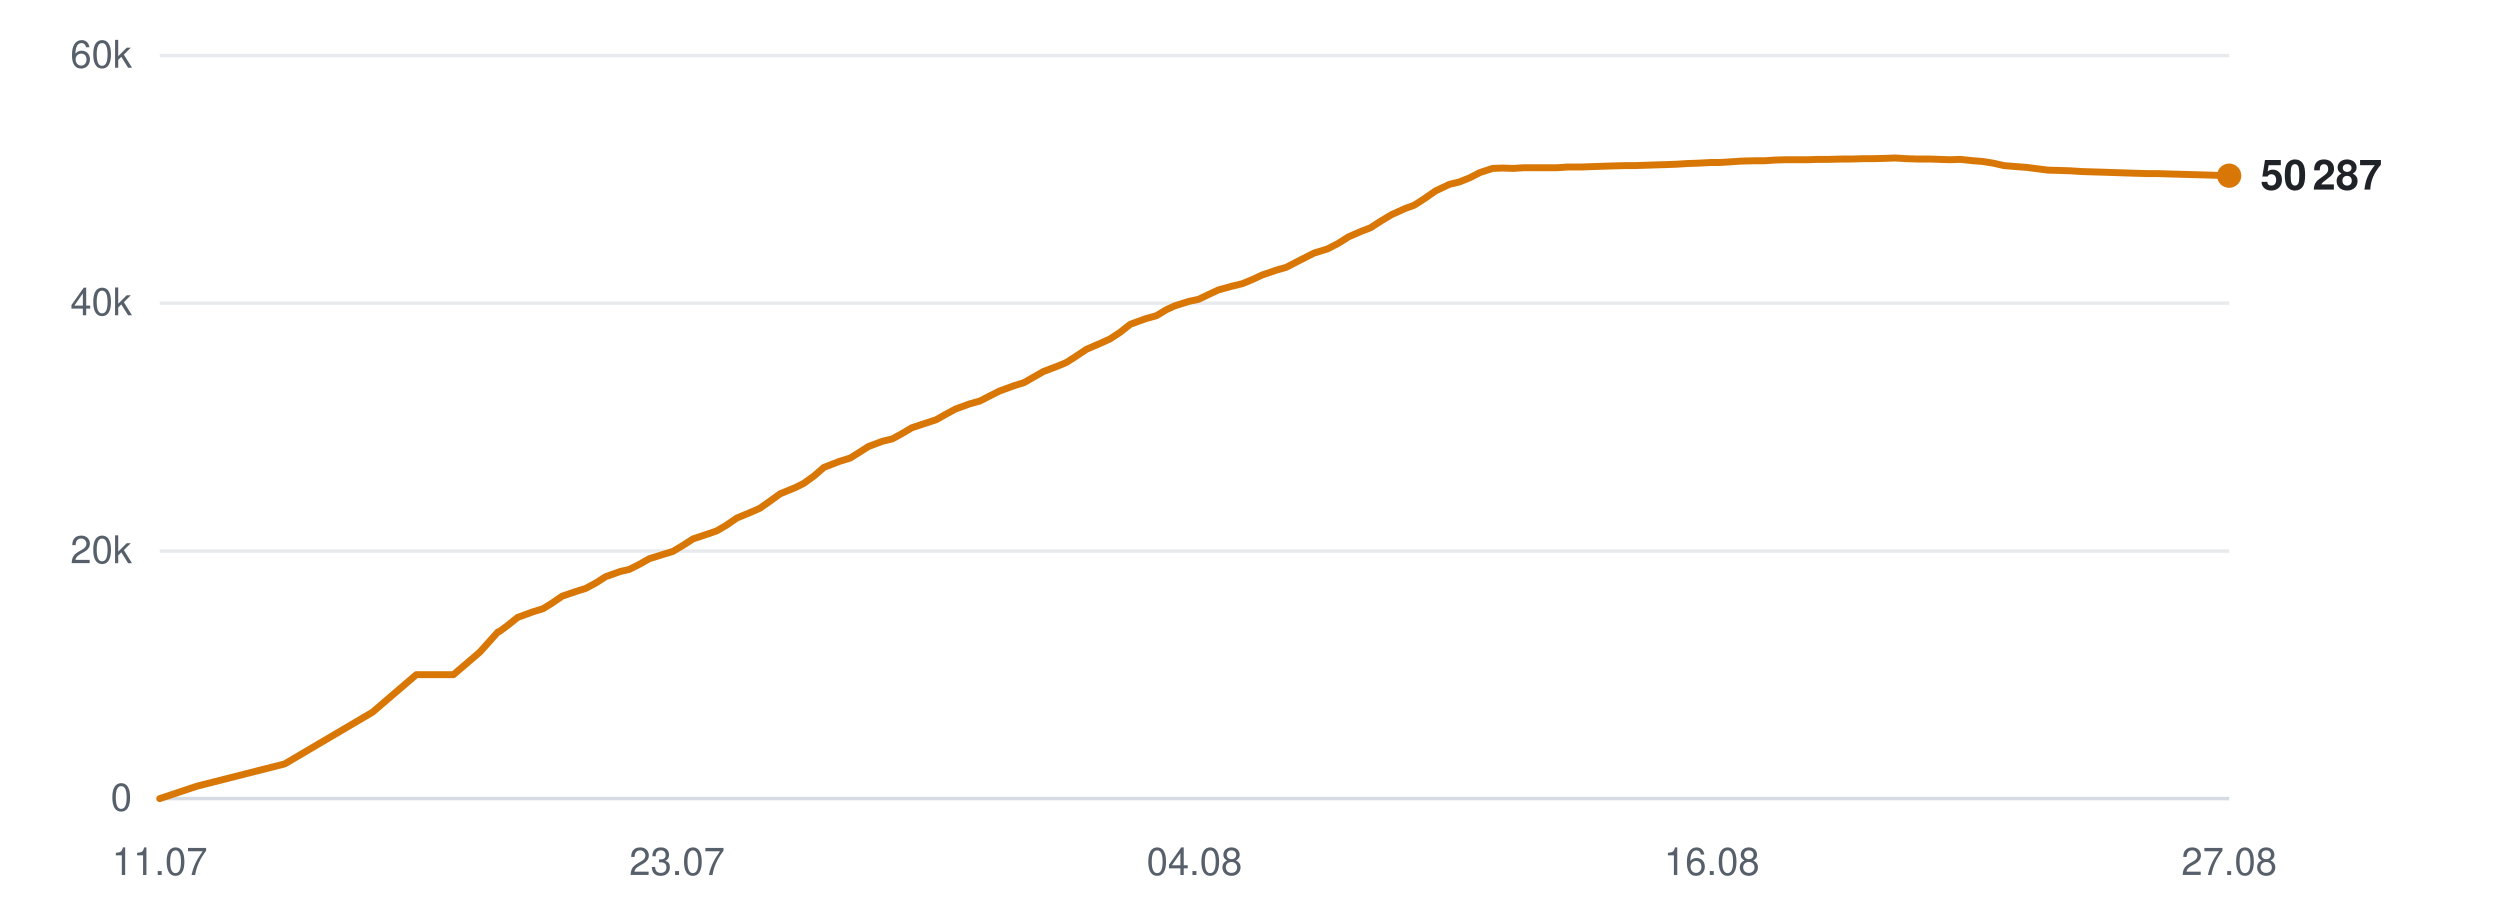
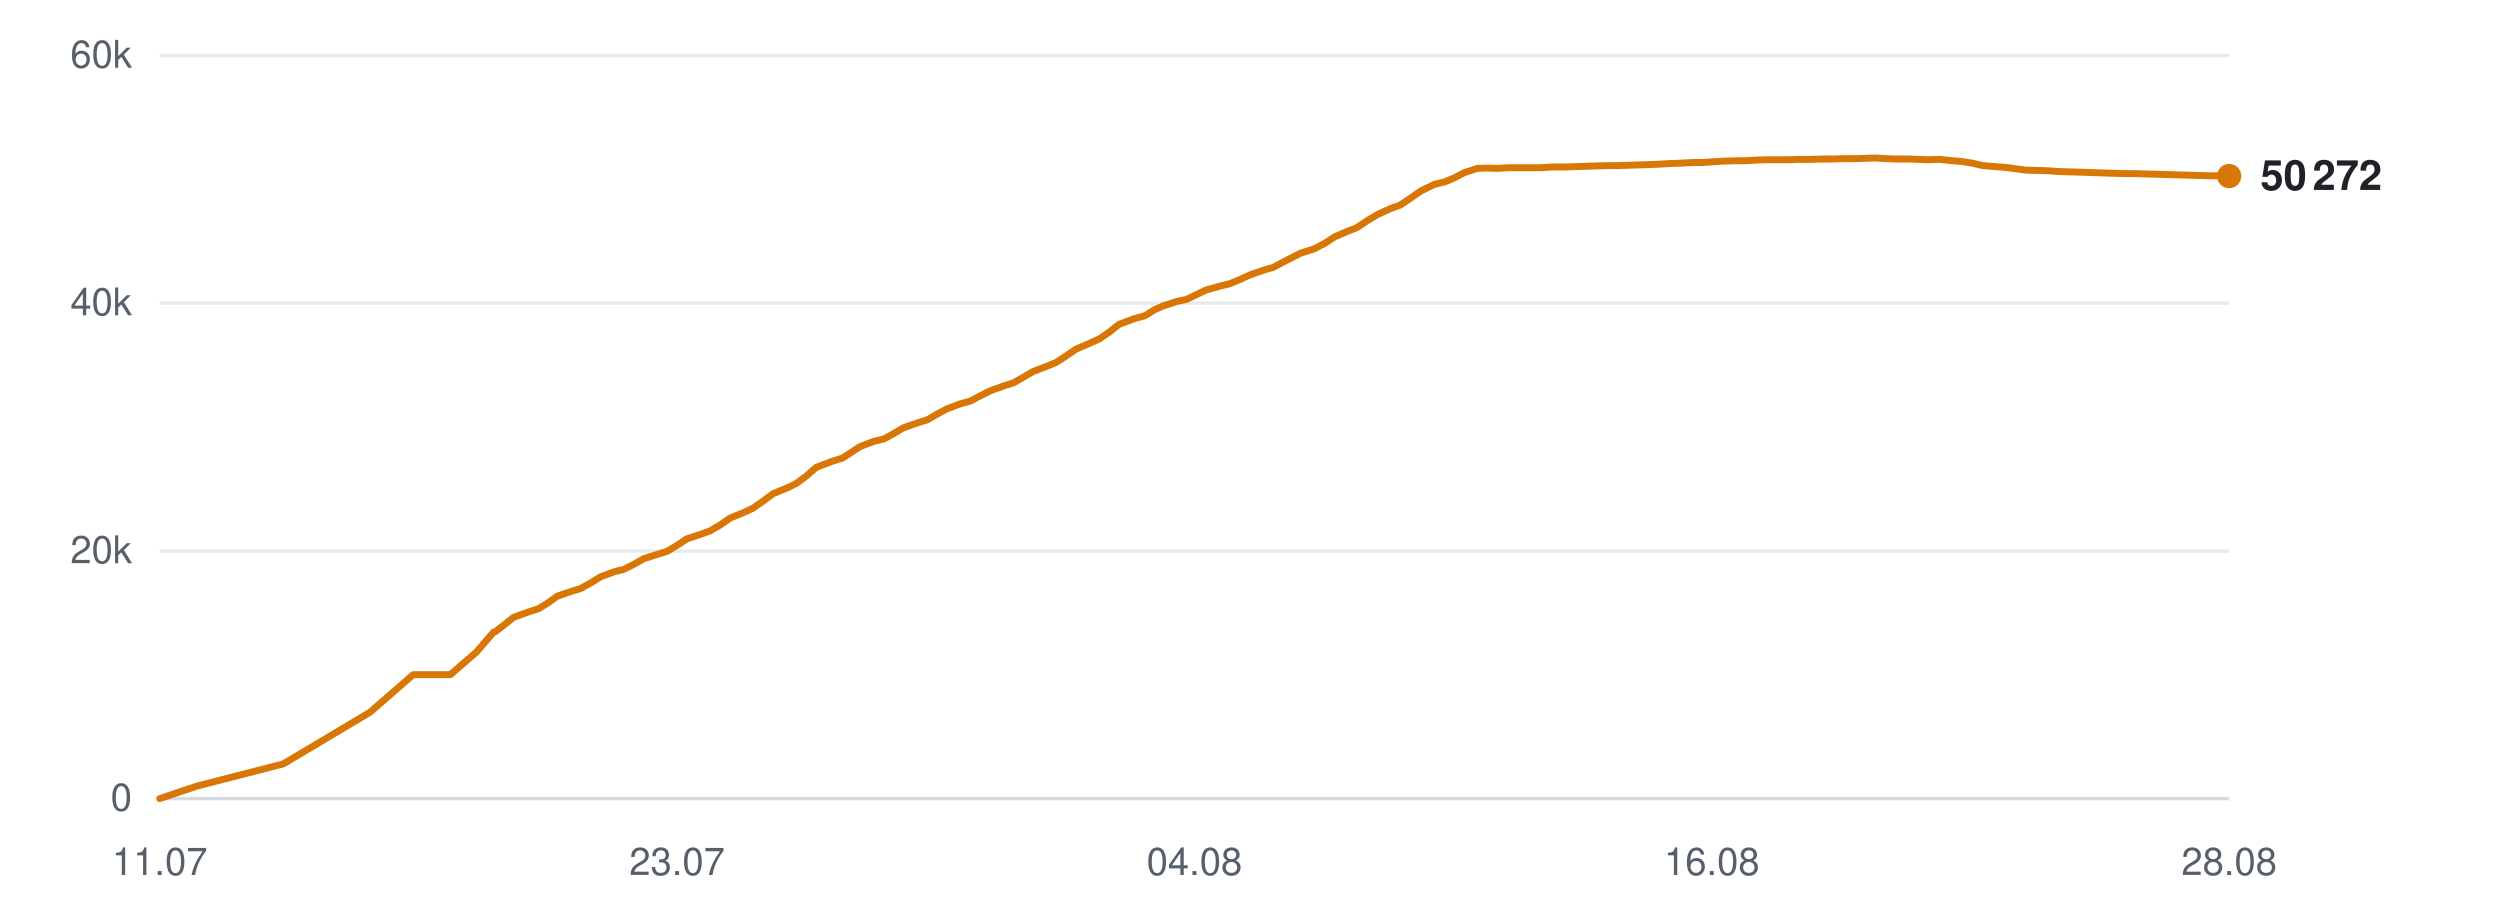
<svg xmlns="http://www.w3.org/2000/svg" viewBox="0 0 720 260" width="720" height="260" role="img" aria-label="Subscribers over time">
  <line x1="46" y1="230.0" x2="642" y2="230.0" stroke="#d0d7de" stroke-width="1" opacity="0.9" />
  <text x="38" y="233.5" text-anchor="end" font-family="-apple-system,BlinkMacSystemFont,'Segoe UI',Helvetica,Arial,sans-serif" font-size="11" fill="#57606a">0</text>
  <line x1="46" y1="158.7" x2="642" y2="158.7" stroke="#d0d7de" stroke-width="1" opacity="0.5" />
  <text x="38" y="162.2" text-anchor="end" font-family="-apple-system,BlinkMacSystemFont,'Segoe UI',Helvetica,Arial,sans-serif" font-size="11" fill="#57606a">20k</text>
  <line x1="46" y1="87.3" x2="642" y2="87.3" stroke="#d0d7de" stroke-width="1" opacity="0.5" />
  <text x="38" y="90.8" text-anchor="end" font-family="-apple-system,BlinkMacSystemFont,'Segoe UI',Helvetica,Arial,sans-serif" font-size="11" fill="#57606a">40k</text>
  <line x1="46" y1="16.0" x2="642" y2="16.0" stroke="#d0d7de" stroke-width="1" opacity="0.5" />
  <text x="38" y="19.5" text-anchor="end" font-family="-apple-system,BlinkMacSystemFont,'Segoe UI',Helvetica,Arial,sans-serif" font-size="11" fill="#57606a">60k</text>
  <text x="46.0" y="252" text-anchor="middle" font-family="-apple-system,BlinkMacSystemFont,'Segoe UI',Helvetica,Arial,sans-serif" font-size="11" fill="#57606a">11.07</text>
  <text x="195.0" y="252" text-anchor="middle" font-family="-apple-system,BlinkMacSystemFont,'Segoe UI',Helvetica,Arial,sans-serif" font-size="11" fill="#57606a">23.07</text>
  <text x="344.0" y="252" text-anchor="middle" font-family="-apple-system,BlinkMacSystemFont,'Segoe UI',Helvetica,Arial,sans-serif" font-size="11" fill="#57606a">04.08</text>
  <text x="493.0" y="252" text-anchor="middle" font-family="-apple-system,BlinkMacSystemFont,'Segoe UI',Helvetica,Arial,sans-serif" font-size="11" fill="#57606a">16.08</text>
-   <text x="642.0" y="252" text-anchor="middle" font-family="-apple-system,BlinkMacSystemFont,'Segoe UI',Helvetica,Arial,sans-serif" font-size="11" fill="#57606a">27.08</text>
-   <polyline points="46.0,230.0 56.8,226.4 82.0,220.0 107.3,205.1 119.9,194.3 130.6,194.3 138.2,187.8 143.4,182.0 143.7,181.9 143.8,181.9 146.1,180.2 149.1,177.8 153.5,176.2 156.4,175.3 159.0,173.7 161.9,171.7 166.0,170.3 168.6,169.5 171.6,167.9 174.4,166.1 178.6,164.6 181.2,164.0 184.2,162.5 187.0,160.9 191.2,159.6 193.8,158.8 196.8,157.0 199.6,155.2 203.8,153.8 206.4,152.9 209.3,151.2 212.2,149.2 216.3,147.5 218.8,146.4 221.8,144.3 224.7,142.2 229.1,140.4 231.5,139.2 234.4,137.1 237.3,134.6 241.7,132.9 244.9,131.9 247.6,130.2 250.1,128.6 254.1,127.1 257.0,126.4 259.9,124.8 262.6,123.2 266.8,121.8 269.6,120.9 272.4,119.3 275.2,117.8 279.3,116.3 282.2,115.5 285.1,114.0 287.9,112.6 292.0,111.1 294.9,110.2 297.7,108.6 300.5,107.0 304.7,105.4 307.1,104.4 309.9,102.6 312.9,100.6 317.3,98.7 319.7,97.6 322.6,95.7 325.5,93.4 329.9,91.8 333.1,90.9 335.9,89.2 338.3,88.1 342.4,86.8 345.2,86.2 348.1,84.8 350.9,83.5 354.9,82.4 357.8,81.7 360.7,80.5 363.5,79.2 367.6,77.8 370.4,77.0 373.3,75.5 378.4,72.9 382.3,71.7 385.4,70.1 388.4,68.2 392.1,66.6 394.7,65.6 397.8,63.6 400.8,61.8 404.8,60.0 407.3,59.1 410.4,57.1 413.4,55.0 417.4,53.1 420.3,52.4 423.3,51.2 426.2,49.7 429.9,48.5 432.7,48.4 435.9,48.5 438.9,48.3 442.7,48.3 445.4,48.3 448.5,48.3 451.5,48.1 455.4,48.1 458.0,48.0 461.1,47.9 464.1,47.8 467.9,47.7 470.6,47.7 473.7,47.6 476.6,47.5 480.0,47.4 482.7,47.3 485.9,47.1 488.9,47.0 492.7,46.8 495.3,46.8 498.5,46.6 501.5,46.4 505.3,46.3 508.1,46.3 511.2,46.1 514.2,46.0 517.8,46.0 520.6,46.0 523.8,45.9 526.8,45.9 530.5,45.8 533.2,45.8 536.4,45.7 539.4,45.7 543.1,45.6 545.8,45.5 549.0,45.7 552.1,45.8 555.7,45.8 558.4,45.9 561.6,46.0 564.6,45.9 568.3,46.3 571.0,46.5 574.1,47.0 577.2,47.7 580.9,48.0 583.6,48.2 586.7,48.6 589.8,49.0 593.5,49.1 596.4,49.2 599.4,49.4 602.5,49.5 606.1,49.6 608.8,49.7 612.0,49.8 615.1,49.9 618.7,50.0 621.5,50.0 624.7,50.1 628.2,50.2 635.5,50.4 642.0,50.6" fill="none" stroke="#d97706" stroke-width="2" stroke-linejoin="round" stroke-linecap="round" />
-   <circle cx="642.0" cy="50.6" r="3.5" fill="#d97706" />
-   <text x="651.0" y="54.6" font-family="-apple-system,BlinkMacSystemFont,'Segoe UI',Helvetica,Arial,sans-serif" font-size="12" font-weight="600" fill="#1f2328">50 287</text>
+   <text x="642.0" y="252" text-anchor="middle" font-family="-apple-system,BlinkMacSystemFont,'Segoe UI',Helvetica,Arial,sans-serif" font-size="11" fill="#57606a">28.08</text>
+   <polyline points="46.0,230.0 56.7,226.4 81.6,220.0 106.6,205.1 119.0,194.3 129.7,194.3 137.2,187.8 142.2,182.0 142.6,181.9 142.7,181.9 144.9,180.2 147.9,177.8 152.3,176.2 155.1,175.3 157.7,173.7 160.5,171.7 164.6,170.3 167.2,169.5 170.1,167.9 173.0,166.1 177.1,164.6 179.6,164.0 182.6,162.5 185.4,160.9 189.5,159.6 192.1,158.8 195.1,157.0 197.8,155.2 202.0,153.8 204.5,152.9 207.4,151.2 210.3,149.2 214.4,147.5 216.8,146.4 219.8,144.3 222.6,142.2 227.0,140.4 229.4,139.2 232.2,137.1 235.1,134.6 239.5,132.9 242.7,131.9 245.3,130.2 247.7,128.6 251.7,127.1 254.6,126.4 257.5,124.8 260.2,123.2 264.2,121.8 267.1,120.9 269.8,119.3 272.6,117.8 276.6,116.3 279.5,115.5 282.3,114.0 285.1,112.6 289.2,111.1 292.0,110.2 294.8,108.6 297.5,107.0 301.7,105.4 304.1,104.4 306.9,102.6 309.8,100.6 314.2,98.7 316.6,97.6 319.4,95.7 322.3,93.4 326.6,91.8 329.8,90.9 332.5,89.2 335.0,88.1 339.0,86.8 341.8,86.2 344.7,84.8 347.4,83.5 351.4,82.4 354.2,81.7 357.1,80.5 359.9,79.2 363.9,77.8 366.7,77.0 369.5,75.5 374.6,72.9 378.4,71.7 381.5,70.1 384.4,68.2 388.1,66.6 390.7,65.6 393.7,63.6 396.7,61.8 400.6,60.0 403.2,59.1 406.2,57.1 409.2,55.0 413.1,53.1 416.0,52.4 418.9,51.2 421.8,49.7 425.5,48.5 428.2,48.4 431.4,48.5 434.3,48.3 438.2,48.3 440.8,48.3 443.9,48.3 446.8,48.1 450.7,48.1 453.3,48.0 456.4,47.9 459.3,47.8 463.1,47.7 465.7,47.7 468.8,47.6 471.6,47.5 475.0,47.4 477.7,47.3 480.8,47.1 483.9,47.0 487.6,46.8 490.2,46.8 493.3,46.6 496.3,46.4 500.0,46.3 502.8,46.3 505.8,46.1 508.9,46.0 512.4,46.0 515.2,46.0 518.3,45.9 521.3,45.9 524.9,45.8 527.6,45.8 530.8,45.7 533.7,45.7 537.4,45.6 540.1,45.5 543.2,45.7 546.3,45.8 549.9,45.8 552.5,45.9 555.7,46.0 558.7,45.9 562.3,46.3 564.9,46.5 568.1,47.0 571.1,47.7 574.8,48.0 577.4,48.2 580.5,48.6 583.5,49.0 587.2,49.1 590.1,49.2 593.1,49.4 596.1,49.5 599.7,49.6 602.4,49.7 605.5,49.8 608.5,49.9 612.2,50.0 614.8,50.0 618.0,50.1 621.6,50.2 628.7,50.4 635.2,50.6 642.0,50.7" fill="none" stroke="#d97706" stroke-width="2" stroke-linejoin="round" stroke-linecap="round" />
+   <circle cx="642.0" cy="50.7" r="3.5" fill="#d97706" />
+   <text x="651.0" y="54.7" font-family="-apple-system,BlinkMacSystemFont,'Segoe UI',Helvetica,Arial,sans-serif" font-size="12" font-weight="600" fill="#1f2328">50 272</text>
</svg>
